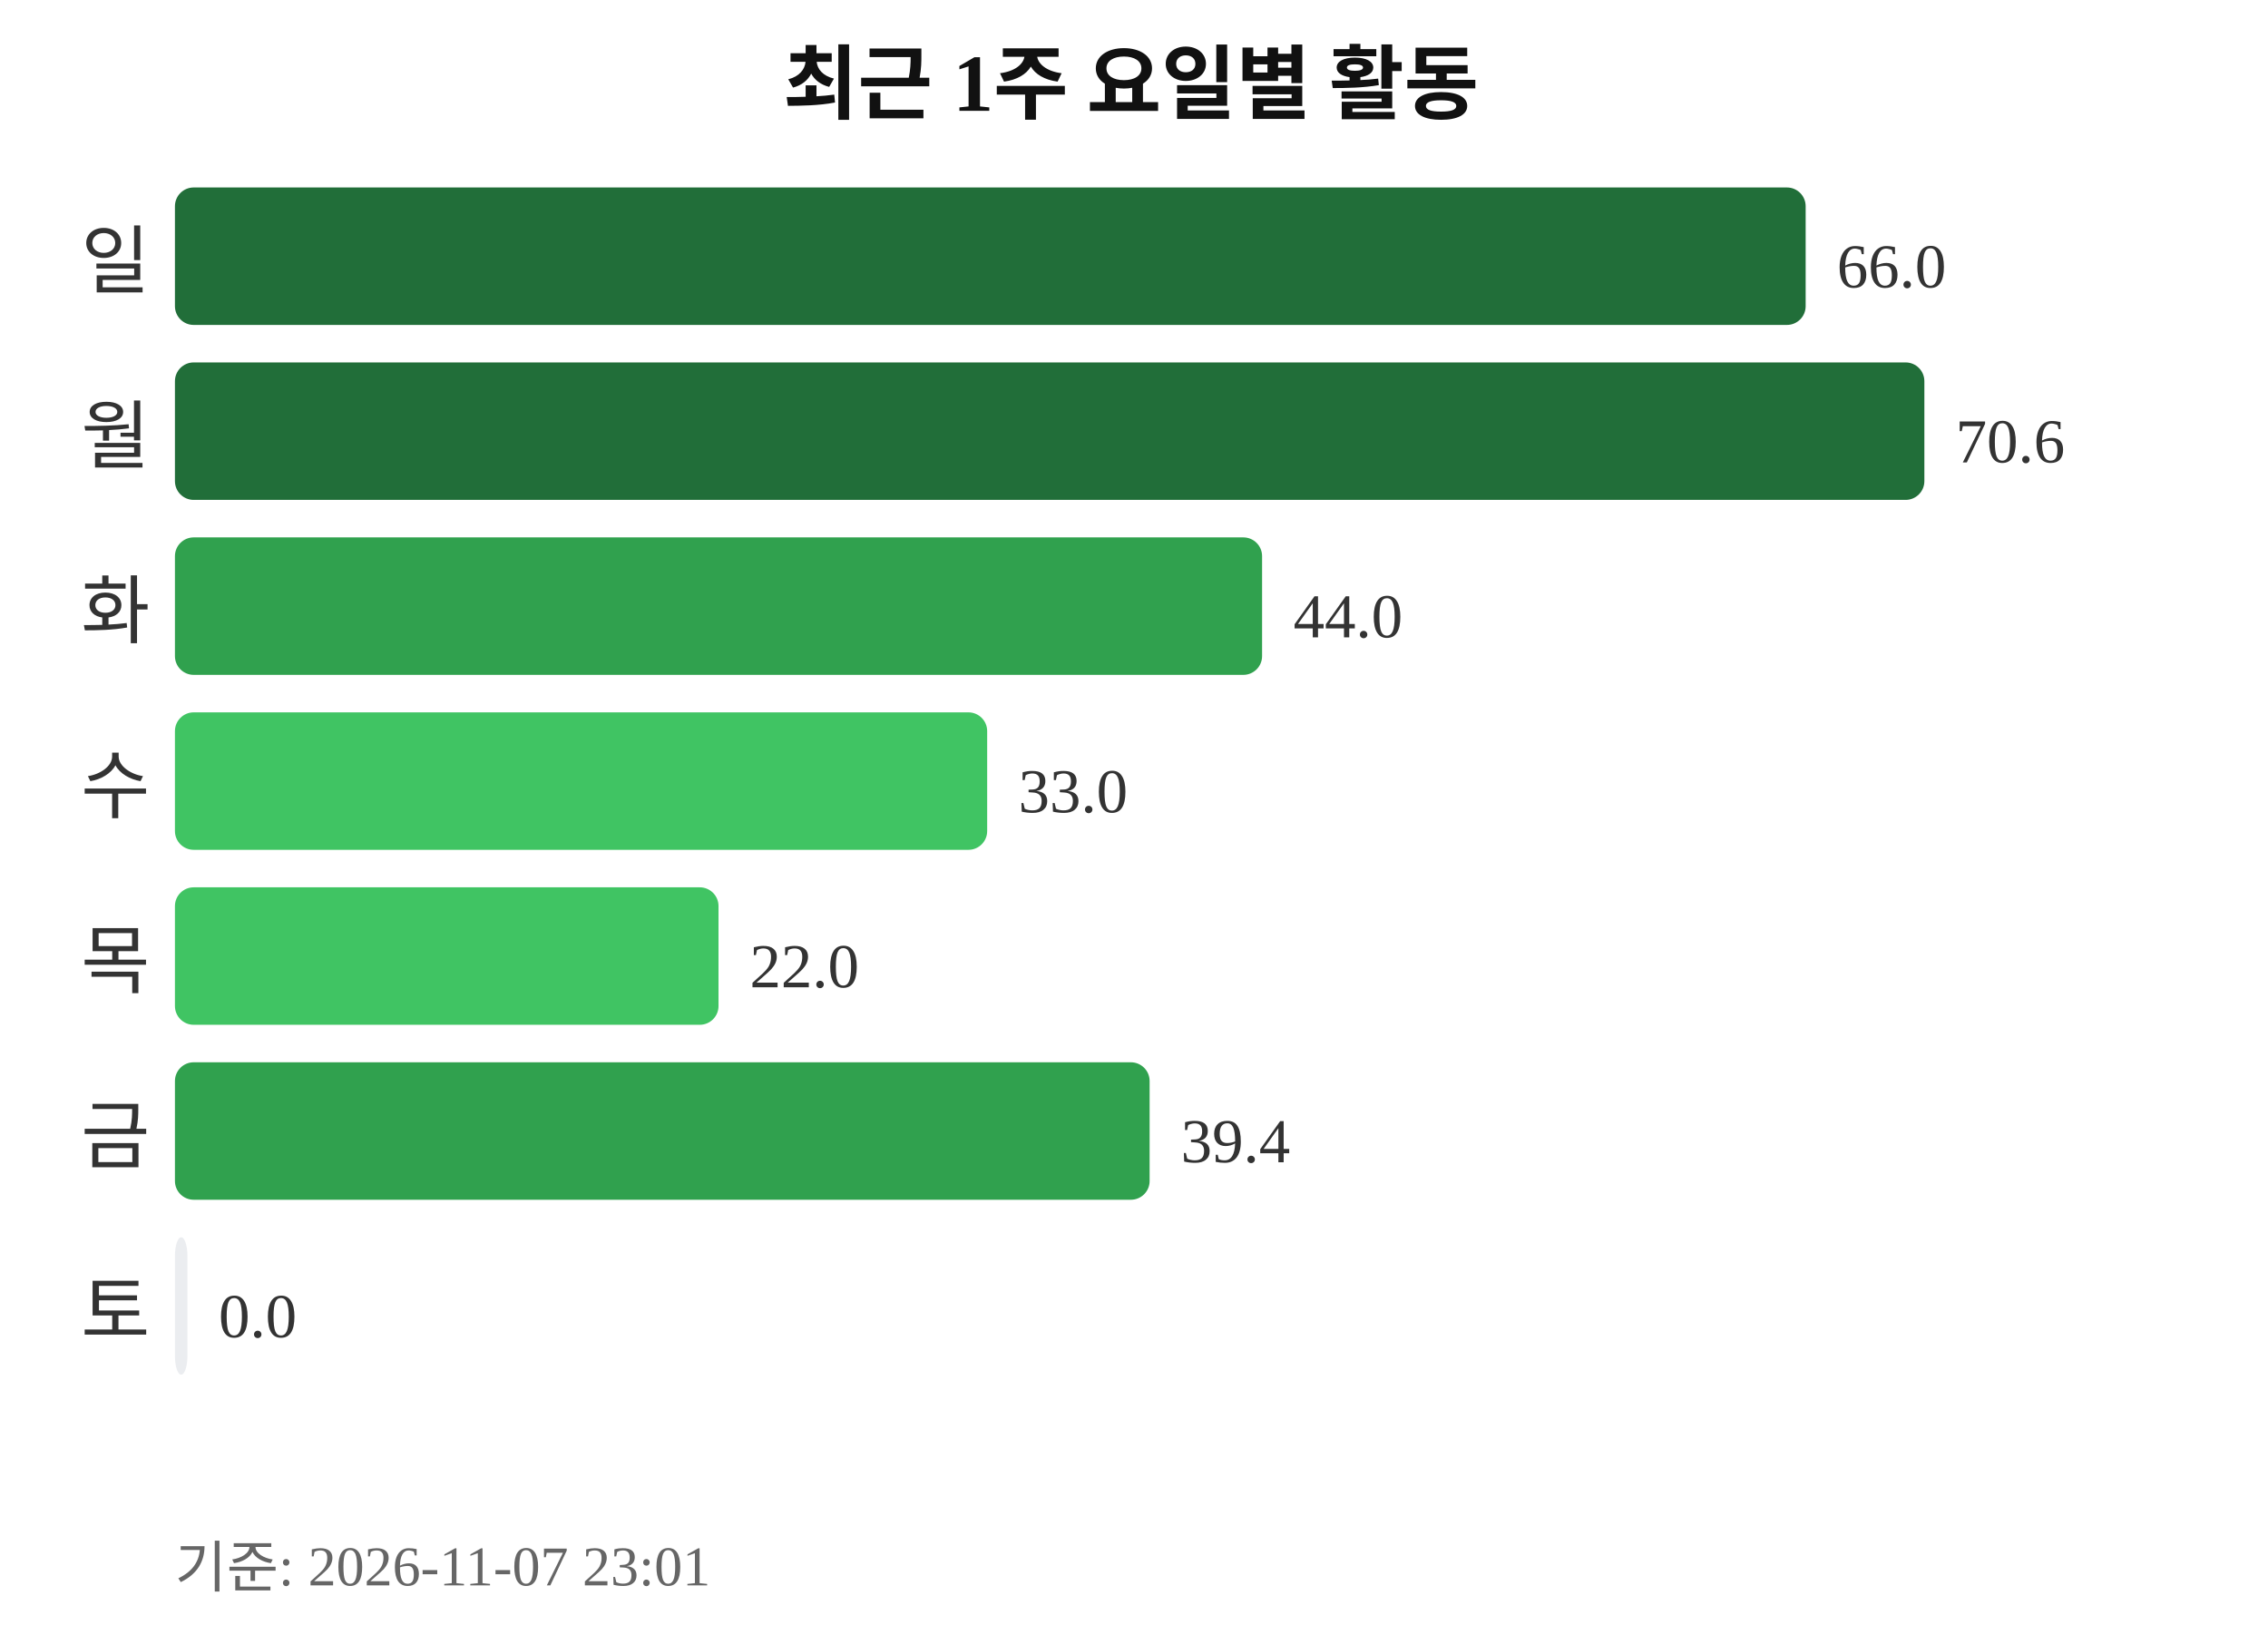
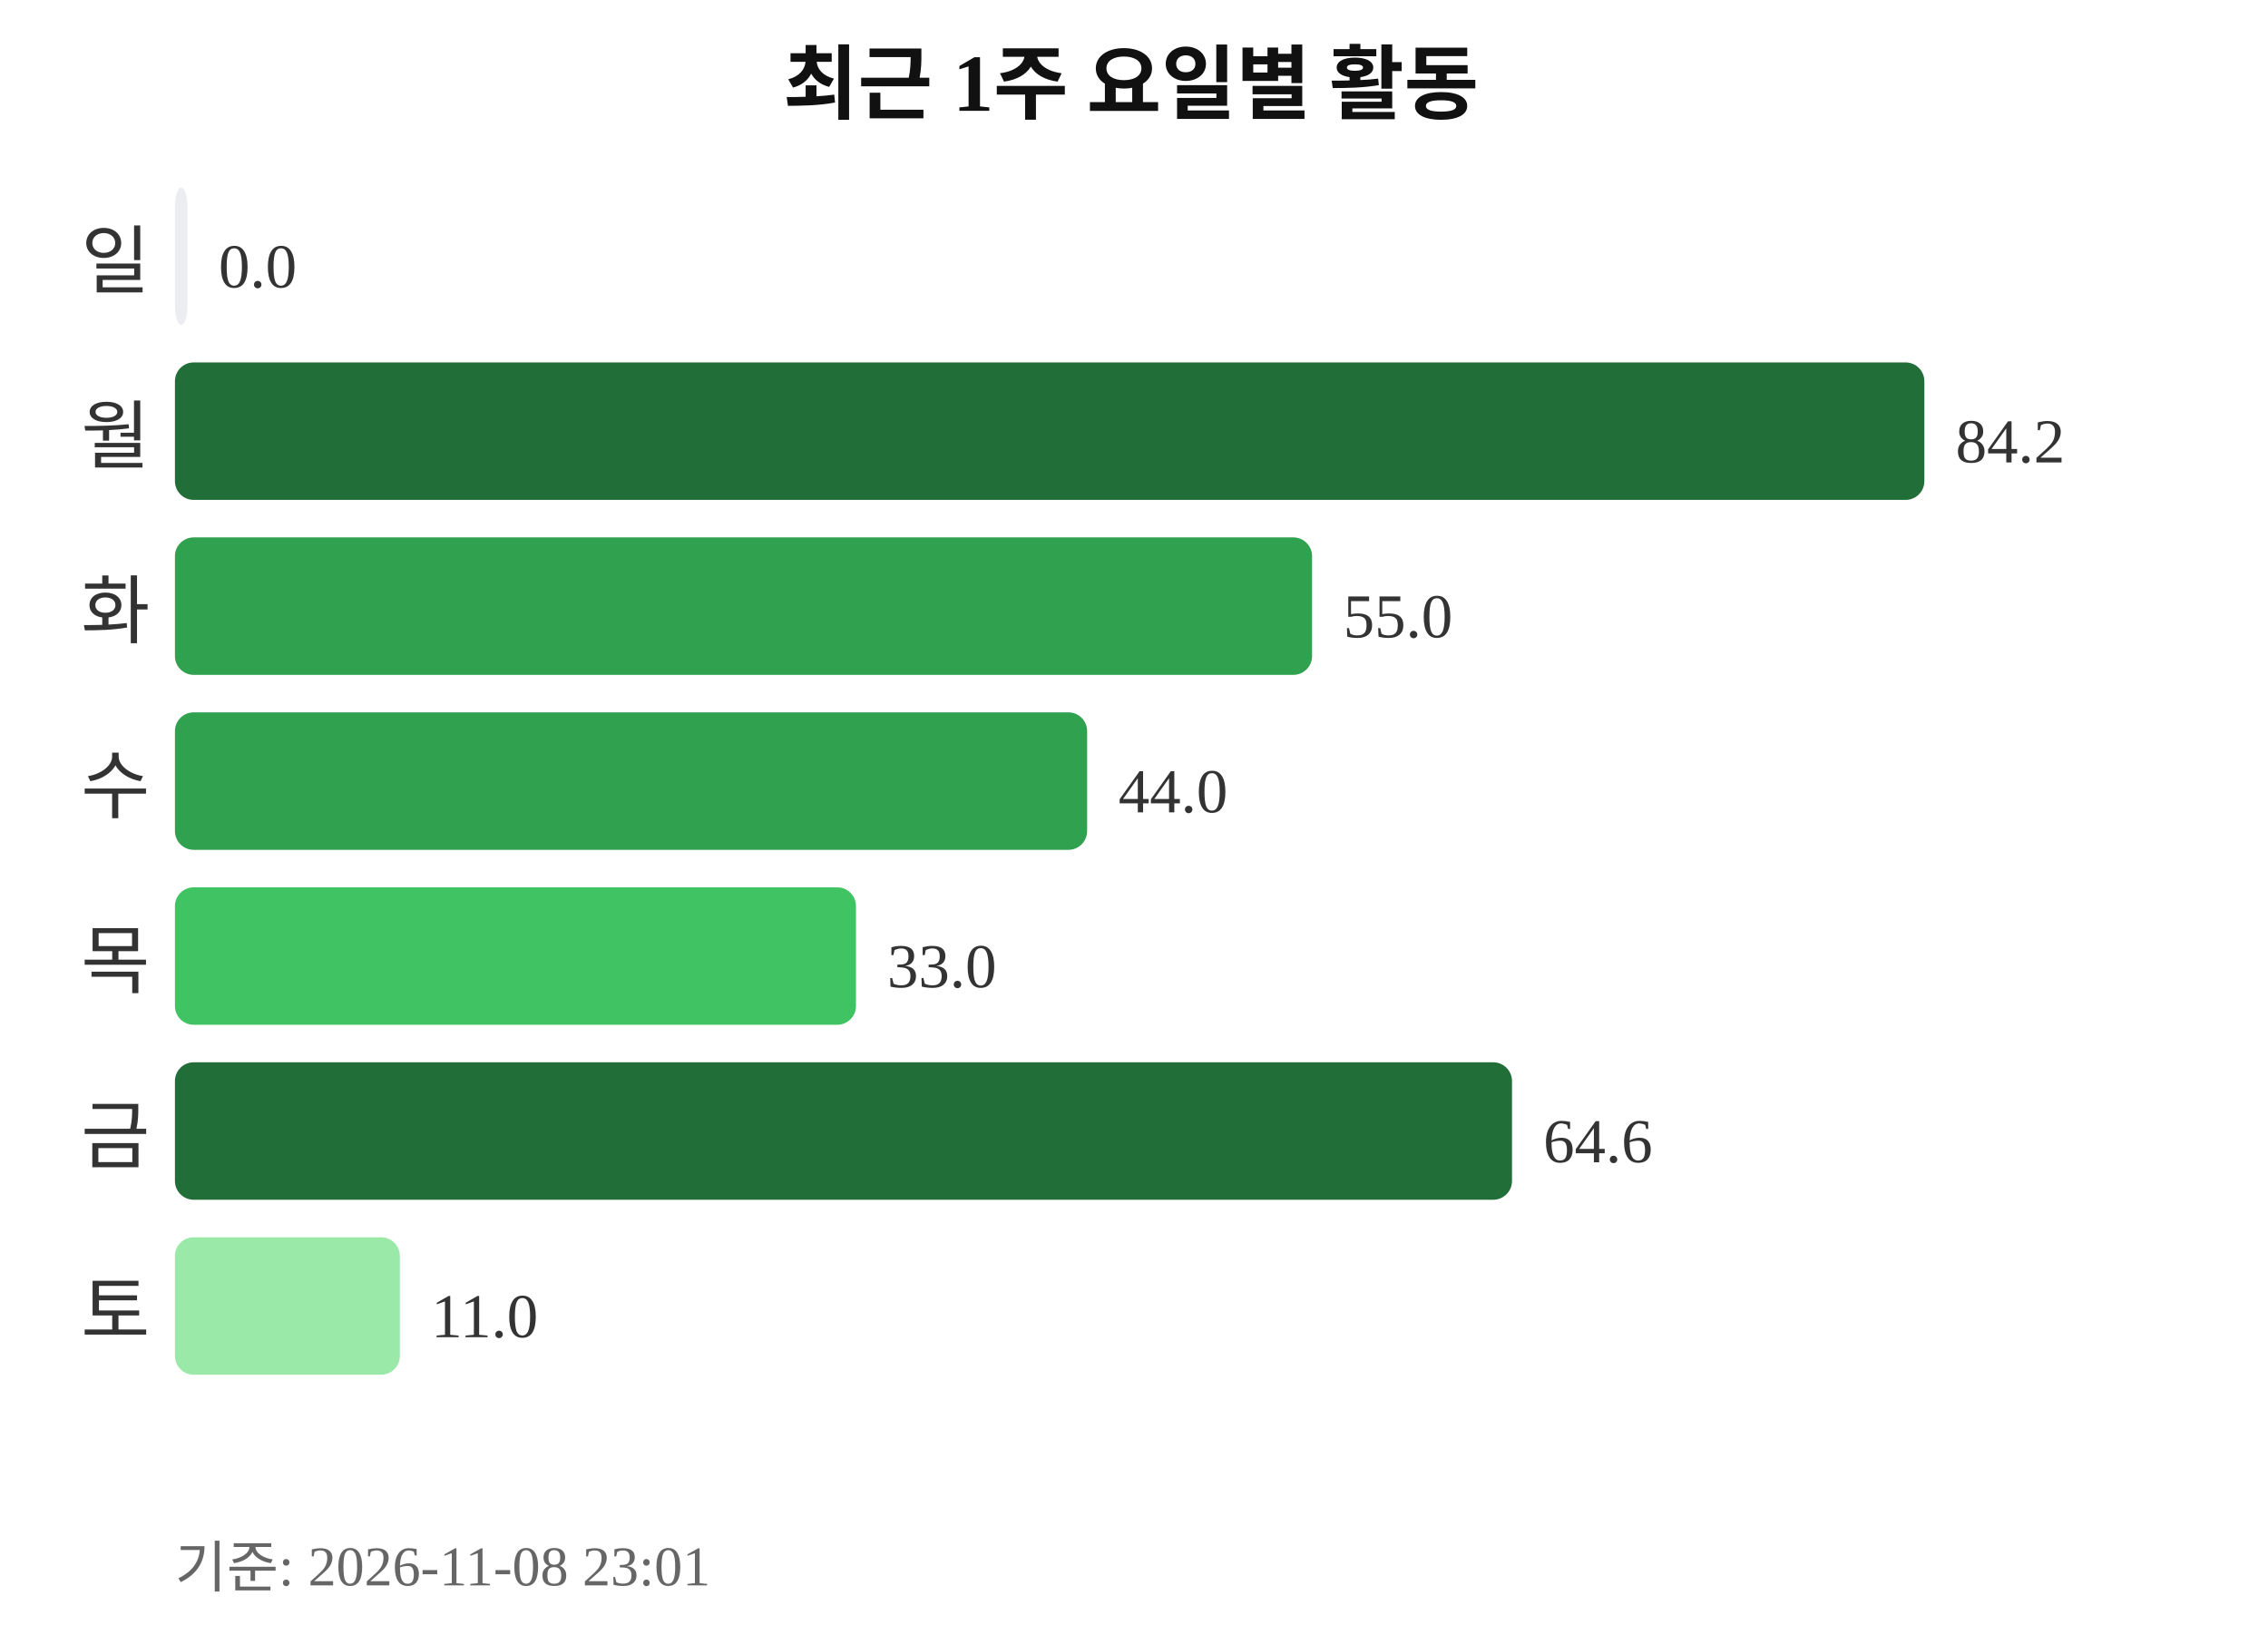
<svg xmlns="http://www.w3.org/2000/svg" width="363" height="260">
  <text x="181" y="18" text-anchor="middle" font-size="13" font-weight="bold" fill="#111111">최근 1주 요일별 활동</text>
  <text x="24" y="46" text-anchor="end" font-size="12" fill="#333333">일</text>
-   <rect x="28" y="30" width="261" height="22" rx="3" fill="#216e39" />
-   <text x="294" y="46" font-size="10" fill="#333333">66.0</text>
+   <rect x="28" y="30" width="2" height="22" rx="3" fill="#ebedf0" />
+   <text x="35" y="46" font-size="10" fill="#333333">0.0</text>
  <text x="24" y="74" text-anchor="end" font-size="12" fill="#333333">월</text>
  <rect x="28" y="58" width="280" height="22" rx="3" fill="#216e39" />
-   <text x="313" y="74" font-size="10" fill="#333333">70.6</text>
+   <text x="313" y="74" font-size="10" fill="#333333">84.2</text>
  <text x="24" y="102" text-anchor="end" font-size="12" fill="#333333">화</text>
-   <rect x="28" y="86" width="174" height="22" rx="3" fill="#30a14e" />
-   <text x="207" y="102" font-size="10" fill="#333333">44.0</text>
+   <rect x="28" y="86" width="182" height="22" rx="3" fill="#30a14e" />
+   <text x="215" y="102" font-size="10" fill="#333333">55.0</text>
  <text x="24" y="130" text-anchor="end" font-size="12" fill="#333333">수</text>
-   <rect x="28" y="114" width="130" height="22" rx="3" fill="#40c463" />
-   <text x="163" y="130" font-size="10" fill="#333333">33.0</text>
+   <rect x="28" y="114" width="146" height="22" rx="3" fill="#30a14e" />
+   <text x="179" y="130" font-size="10" fill="#333333">44.0</text>
  <text x="24" y="158" text-anchor="end" font-size="12" fill="#333333">목</text>
-   <rect x="28" y="142" width="87" height="22" rx="3" fill="#40c463" />
-   <text x="120" y="158" font-size="10" fill="#333333">22.0</text>
+   <rect x="28" y="142" width="109" height="22" rx="3" fill="#40c463" />
+   <text x="142" y="158" font-size="10" fill="#333333">33.0</text>
  <text x="24" y="186" text-anchor="end" font-size="12" fill="#333333">금</text>
-   <rect x="28" y="170" width="156" height="22" rx="3" fill="#30a14e" />
-   <text x="189" y="186" font-size="10" fill="#333333">39.4</text>
+   <rect x="28" y="170" width="214" height="22" rx="3" fill="#216e39" />
+   <text x="247" y="186" font-size="10" fill="#333333">64.6</text>
  <text x="24" y="214" text-anchor="end" font-size="12" fill="#333333">토</text>
-   <rect x="28" y="198" width="2" height="22" rx="3" fill="#ebedf0" />
-   <text x="35" y="214" font-size="10" fill="#333333">0.0</text>
-   <text x="28" y="254" font-size="9" fill="#666666">기준: 2026-11-07 23:01</text>
+   <rect x="28" y="198" width="36" height="22" rx="3" fill="#9be9a8" />
+   <text x="69" y="214" font-size="10" fill="#333333">11.0</text>
+   <text x="28" y="254" font-size="9" fill="#666666">기준: 2026-11-08 23:01</text>
</svg>
